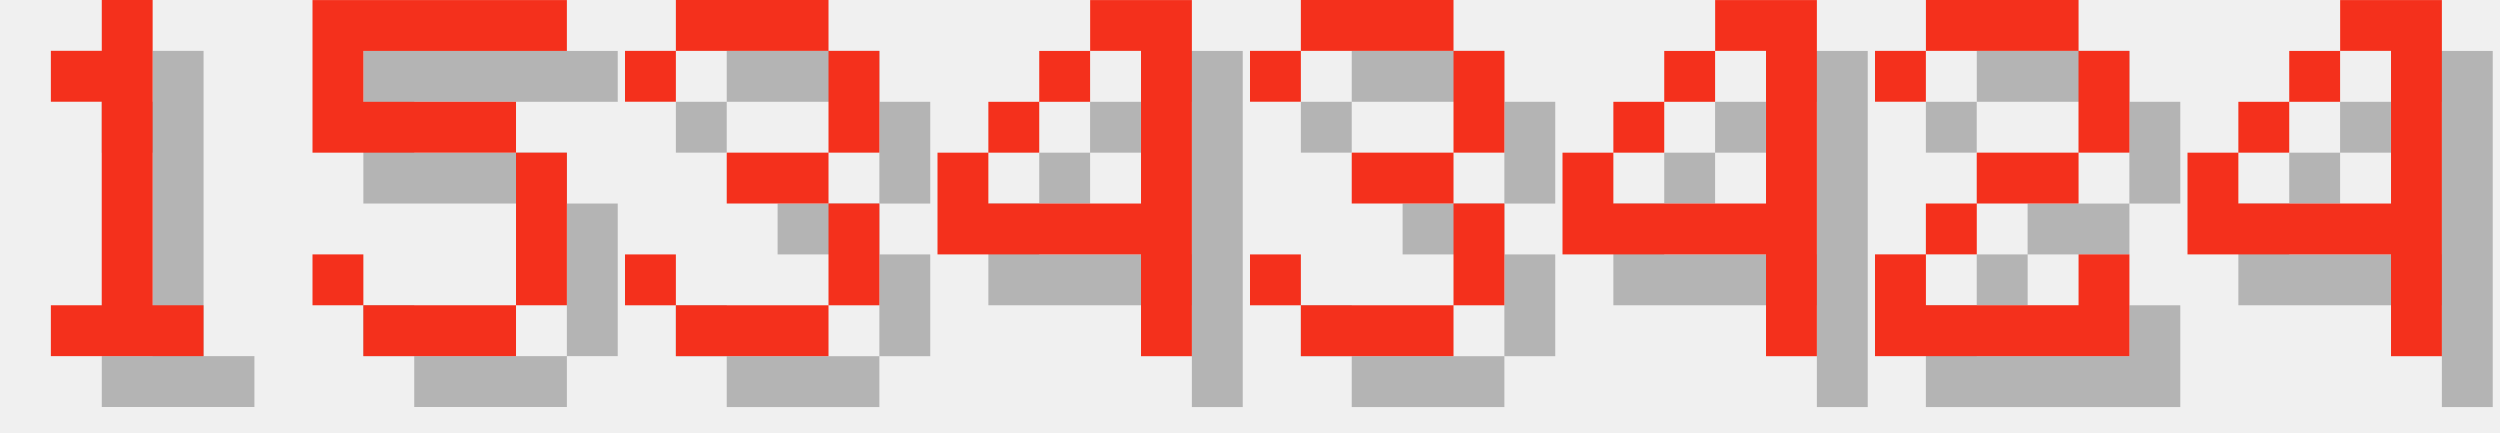
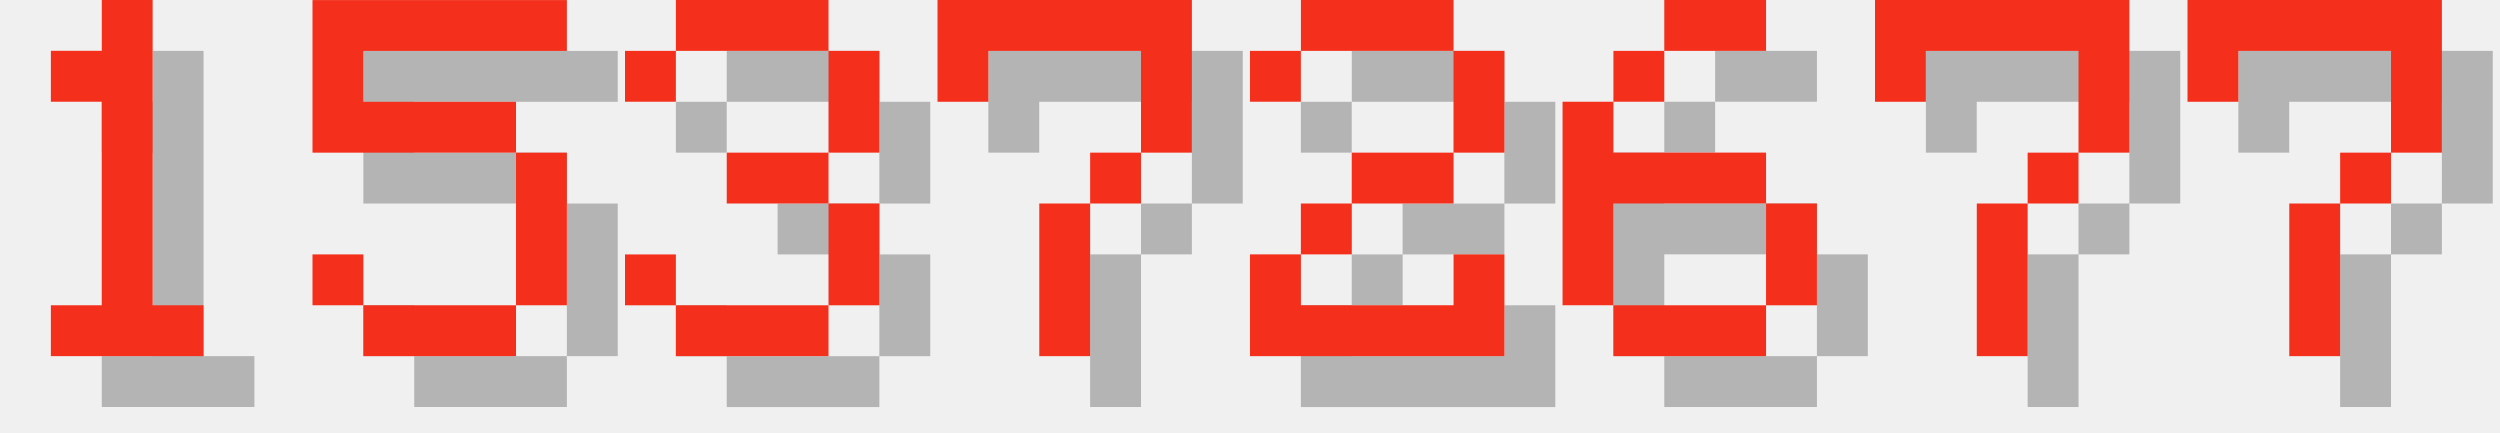
<svg xmlns="http://www.w3.org/2000/svg" version="1.1" width="208.0" height="36">
  <style>
        .text-foreground {
            fill: #F4301C;
        }
        .text-shadow {
            fill: #000000;
            fill-opacity: 0.25;
        }
    </style>
  <g class="digit" id="digit_1" transform="translate(0.0, 0), scale(4)">
    <path id="digit_1_shadow" class="text-shadow" d="m2.117 2.117v1.058h1.058v4.233h-1.058v1.058h3.175v-1.058h-1.058v-6.35h-1.058v1.058h-1.058z" fill-opacity=".5" style="paint-order:stroke fill markers" />
    <path id="digit_1_fg" class="text-foreground" d="m1.058 1.058v1.058h1.058v4.233h-1.058v1.058h3.175v-1.058h-1.058v-6.35h-1.058v1.058h-1.058z" fill="#fff" style="paint-order:stroke fill markers" />
  </g>
  <g class="digit" id="digit_5" transform="translate(26.0, 0), scale(4)">
    <path id="digit_5_shadow" class="text-shadow" d="m1.058 1.058v3.175h4.233v3.175h-3.175v-1.058h-1.058v1.058h1.058v1.058h3.175v-1.058h1.058v-3.175h-1.058v-1.058h-3.175v-1.058h4.233v-1.058h-5.292z" fill-opacity=".5" style="paint-order:stroke fill markers" />
    <path id="digit_5_fg" class="text-foreground" d="m0 0v3.175h4.233v3.175h-3.175v-1.058h-1.058v1.058h1.058v1.058h3.175v-1.058h1.058v-3.175h-1.058v-1.058h-3.175v-1.058h4.233v-1.058h-5.292z" fill="#fff" style="paint-order:stroke fill markers" />
  </g>
  <g class="digit" id="digit_3" transform="translate(52.0, 0), scale(4)">
    <path id="digit_3_shadow" class="text-shadow" d="m1.058 2.117v1.058h1.058v-1.058h3.175v2.117h-2.117v1.058h2.117v2.117h-3.175v-1.058h-1.058v1.058h1.058v1.058h3.175v-1.058h1.058v-2.117h-1.058v-1.058h1.058v-2.117h-1.058v-1.058h-3.175v1.058h-1.058z" fill-opacity=".5" style="paint-order:stroke fill markers" />
    <path id="digit_3_fg" class="text-foreground" d="m0 1.058v1.058h1.058v-1.058h3.175v2.117h-2.117v1.058h2.117v2.117h-3.175v-1.058h-1.058v1.058h1.058v1.058h3.175v-1.058h1.058v-2.117h-1.058v-1.058h1.058v-2.117h-1.058v-1.058h-3.175v1.058h-1.058z" fill="#fff" style="paint-order:stroke fill markers" />
  </g>
-   <g class="digit" id="digit_4" transform="translate(78.0, 0), scale(4)">
-     <path id="digit_4_shadow" class="text-shadow" d="m4.233 1.058v1.058h1.058v3.175h-3.175v-1.058h-1.058v2.117h4.233v2.117h1.058v-7.408h-2.117zm-2.117 3.175h1.058v-1.058h-1.058v1.058zm1.058-1.058h1.058v-1.058h-1.058v1.058z" fill-opacity=".5" style="paint-order:stroke fill markers" />
-     <path id="digit_4_fg" class="text-foreground" d="m3.175 0v1.058h1.058v3.175h-3.175v-1.058h-1.058v2.117h4.233v2.117h1.058v-7.408h-2.117zm-2.117 3.175h1.058v-1.058h-1.058v1.058zm1.058-1.058h1.058v-1.058h-1.058v1.058z" fill="#fff" style="paint-order:stroke fill markers" />
+   <g class="digit" id="digit_7" transform="translate(78.0, 0), scale(4)">
+     <path id="digit_7_shadow" class="text-shadow" d="m1.058 1.058 2e-6 2.117h1.058v-1.058h3.175v1.058l2e-7 1.058h-1.058v1.058h-1.058l4e-7 3.175 1.058 1e-7v-3.175h1.058v-1.058h1.058l5e-7 -1.058v-2.117z" fill-opacity=".5" style="paint-order:stroke fill markers" />
+     <path id="digit_7_fg" class="text-foreground" d="m0 0 2e-6 2.117h1.058v-1.058h3.175v1.058l2e-7 1.058h-1.058v1.058h-1.058l4e-7 3.175 1.058 1e-7v-3.175h1.058v-1.058h1.058l5e-7 -1.058v-2.117z" fill="#fff" style="paint-order:stroke fill markers" />
  </g>
-   <g class="digit" id="digit_3" transform="translate(104.0, 0), scale(4)">
-     <path id="digit_3_shadow" class="text-shadow" d="m1.058 2.117v1.058h1.058v-1.058h3.175v2.117h-2.117v1.058h2.117v2.117h-3.175v-1.058h-1.058v1.058h1.058v1.058h3.175v-1.058h1.058v-2.117h-1.058v-1.058h1.058v-2.117h-1.058v-1.058h-3.175v1.058h-1.058z" fill-opacity=".5" style="paint-order:stroke fill markers" />
-     <path id="digit_3_fg" class="text-foreground" d="m0 1.058v1.058h1.058v-1.058h3.175v2.117h-2.117v1.058h2.117v2.117h-3.175v-1.058h-1.058v1.058h1.058v1.058h3.175v-1.058h1.058v-2.117h-1.058v-1.058h1.058v-2.117h-1.058v-1.058h-3.175v1.058h-1.058z" fill="#fff" style="paint-order:stroke fill markers" />
-   </g>
-   <g class="digit" id="digit_4" transform="translate(130.0, 0), scale(4)">
-     <path id="digit_4_shadow" class="text-shadow" d="m4.233 1.058v1.058h1.058v3.175h-3.175v-1.058h-1.058v2.117h4.233v2.117h1.058v-7.408h-2.117zm-2.117 3.175h1.058v-1.058h-1.058v1.058zm1.058-1.058h1.058v-1.058h-1.058v1.058z" fill-opacity=".5" style="paint-order:stroke fill markers" />
-     <path id="digit_4_fg" class="text-foreground" d="m3.175 0v1.058h1.058v3.175h-3.175v-1.058h-1.058v2.117h4.233v2.117h1.058v-7.408h-2.117zm-2.117 3.175h1.058v-1.058h-1.058v1.058zm1.058-1.058h1.058v-1.058h-1.058v1.058z" fill="#fff" style="paint-order:stroke fill markers" />
-   </g>
-   <g class="digit" id="digit_2" transform="translate(156.0, 0), scale(4)">
+   <g class="digit" id="digit_2" transform="translate(104.0, 0), scale(4)">
    <path id="digit_2_shadow" class="text-shadow" d="m1.058 2.117v1.058h1.058v-1.058h3.175v2.117h-2.117v1.058h-1.058v1.058h-1.058v2.117h5.292v-2.117h-1.058v1.058h-3.175v-1.058h1.058v-1.058h2.117v-1.058h1.058v-2.117h-1.058v-1.058h-3.175v1.058h-1.058z" fill-opacity=".5" style="paint-order:stroke fill markers" />
    <path id="digit_2_fg" class="text-foreground" d="m0 1.058v1.058h1.058v-1.058h3.175v2.117h-2.117v1.058h-1.058v1.058h-1.058v2.117h5.292v-2.117h-1.058v1.058h-3.175v-1.058h1.058v-1.058h2.117v-1.058h1.058v-2.117h-1.058v-1.058h-3.175v1.058h-1.058z" fill="#fff" style="paint-order:stroke fill markers" />
  </g>
-   <g class="digit" id="digit_4" transform="translate(182.0, 0), scale(4)">
-     <path id="digit_4_shadow" class="text-shadow" d="m4.233 1.058v1.058h1.058v3.175h-3.175v-1.058h-1.058v2.117h4.233v2.117h1.058v-7.408h-2.117zm-2.117 3.175h1.058v-1.058h-1.058v1.058zm1.058-1.058h1.058v-1.058h-1.058v1.058z" fill-opacity=".5" style="paint-order:stroke fill markers" />
-     <path id="digit_4_fg" class="text-foreground" d="m3.175 0v1.058h1.058v3.175h-3.175v-1.058h-1.058v2.117h4.233v2.117h1.058v-7.408h-2.117zm-2.117 3.175h1.058v-1.058h-1.058v1.058zm1.058-1.058h1.058v-1.058h-1.058v1.058z" fill="#fff" style="paint-order:stroke fill markers" />
+   <g class="digit" id="digit_6" transform="translate(130.0, 0), scale(4)">
+     <path id="digit_6_shadow" class="text-shadow" d="m3.175 1.058v1.058h2.117v-1.058h-2.117zm0 1.058h-1.058v1.058h1.058v-1.058zm-1.058 1.058h-1.058v4.233h1.058v-2.117h3.175v-1.058h-3.175v-1.058zm3.175 2.117v2.117h1.058v-2.117h-1.058zm0 2.117h-3.175v1.058h3.175v-1.058z" fill-opacity=".5" style="paint-order:stroke fill markers" />
+     <path id="digit_6_fg" class="text-foreground" d="m2.117 0v1.058h2.117v-1.058h-2.117zm0 1.058h-1.058v1.058h1.058v-1.058zm-1.058 1.058h-1.058v4.233h1.058v-2.117h3.175v-1.058h-3.175v-1.058zm3.175 2.117v2.117h1.058v-2.117h-1.058zm0 2.117h-3.175v1.058h3.175v-1.058z" fill="#fff" style="paint-order:stroke fill markers" />
+   </g>
+   <g class="digit" id="digit_7" transform="translate(156.0, 0), scale(4)">
+     <path id="digit_7_shadow" class="text-shadow" d="m1.058 1.058 2e-6 2.117h1.058v-1.058h3.175v1.058l2e-7 1.058h-1.058v1.058h-1.058l4e-7 3.175 1.058 1e-7v-3.175h1.058v-1.058h1.058l5e-7 -1.058v-2.117z" fill-opacity=".5" style="paint-order:stroke fill markers" />
+     <path id="digit_7_fg" class="text-foreground" d="m0 0 2e-6 2.117h1.058v-1.058h3.175v1.058l2e-7 1.058h-1.058v1.058h-1.058l4e-7 3.175 1.058 1e-7v-3.175h1.058v-1.058h1.058l5e-7 -1.058v-2.117z" fill="#fff" style="paint-order:stroke fill markers" />
+   </g>
+   <g class="digit" id="digit_7" transform="translate(182.0, 0), scale(4)">
+     <path id="digit_7_shadow" class="text-shadow" d="m1.058 1.058 2e-6 2.117h1.058v-1.058h3.175v1.058l2e-7 1.058h-1.058v1.058h-1.058l4e-7 3.175 1.058 1e-7v-3.175h1.058v-1.058h1.058l5e-7 -1.058v-2.117z" fill-opacity=".5" style="paint-order:stroke fill markers" />
+     <path id="digit_7_fg" class="text-foreground" d="m0 0 2e-6 2.117h1.058v-1.058h3.175v1.058l2e-7 1.058h-1.058v1.058h-1.058l4e-7 3.175 1.058 1e-7v-3.175h1.058v-1.058h1.058l5e-7 -1.058v-2.117z" fill="#fff" style="paint-order:stroke fill markers" />
  </g>
</svg>
